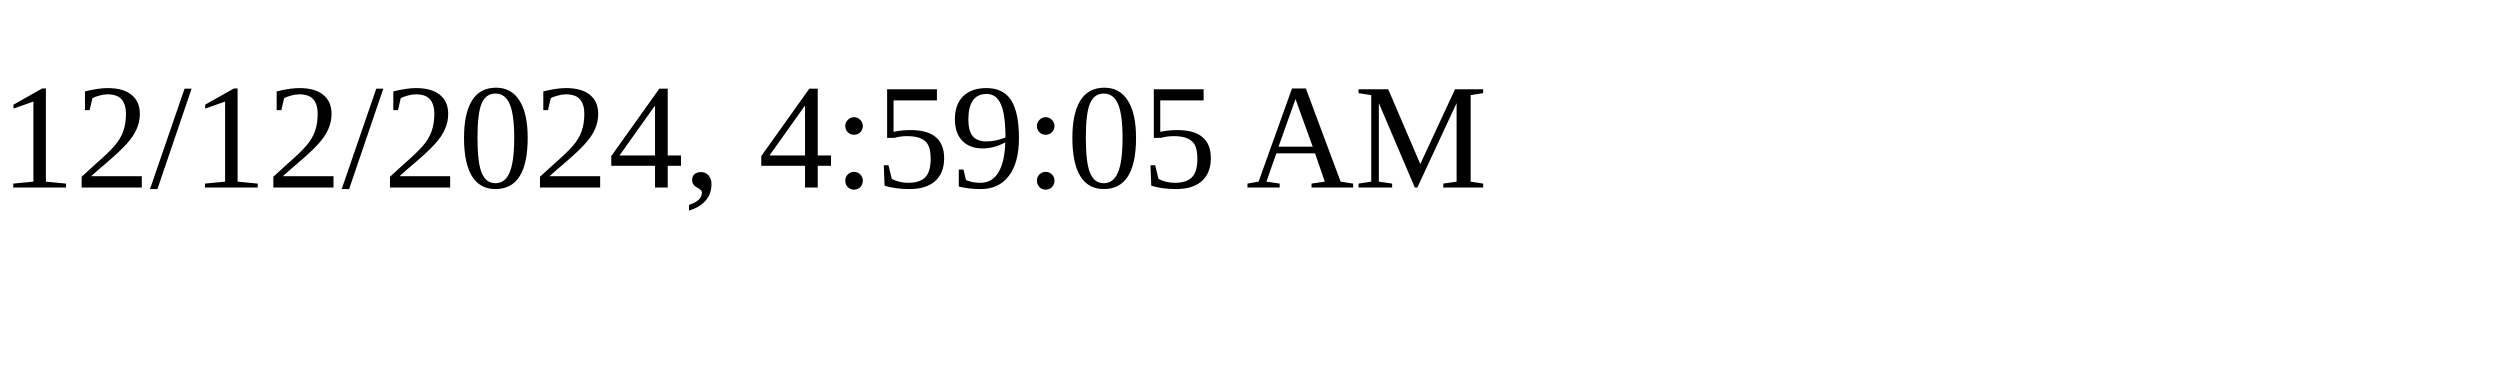
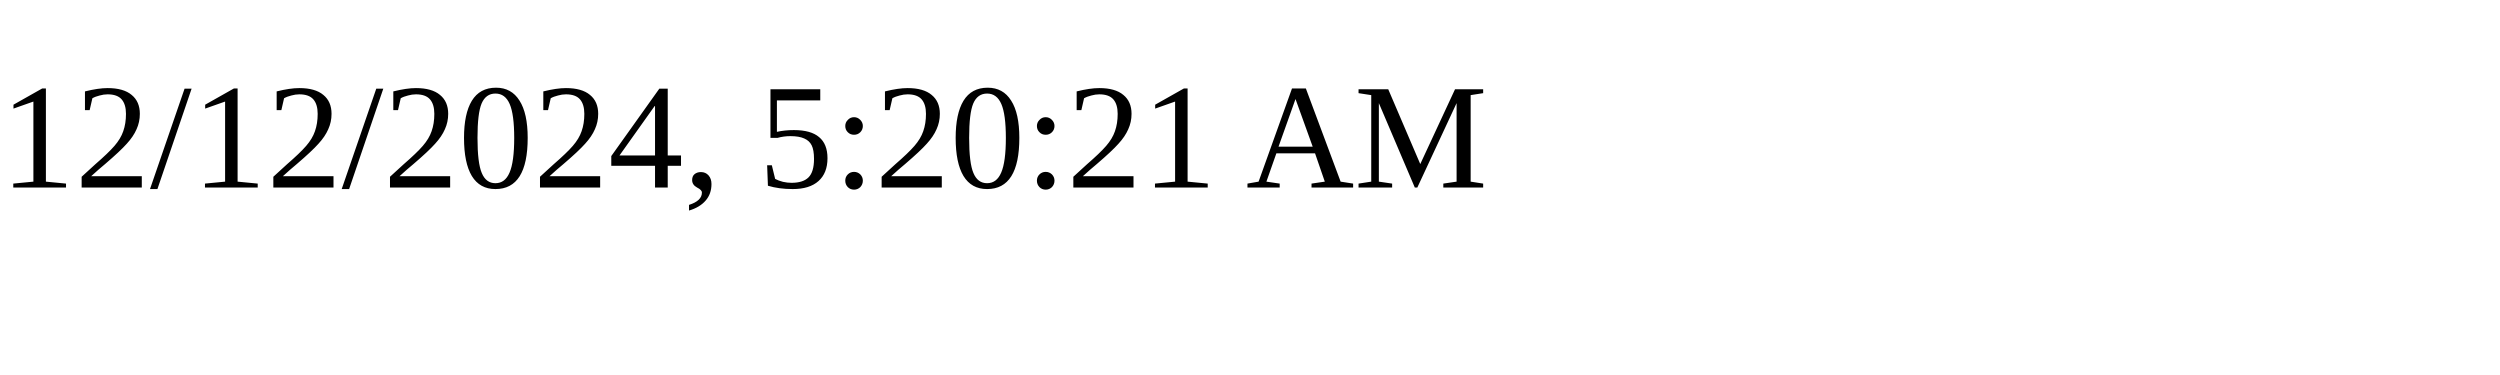
<svg xmlns="http://www.w3.org/2000/svg" height="30" width="200">
-   <text x="0" y="15">12/12/2024, 4:59:05 AM</text>
+   <text x="0" y="15">12/12/2024, 5:20:21 AM</text>
</svg>
